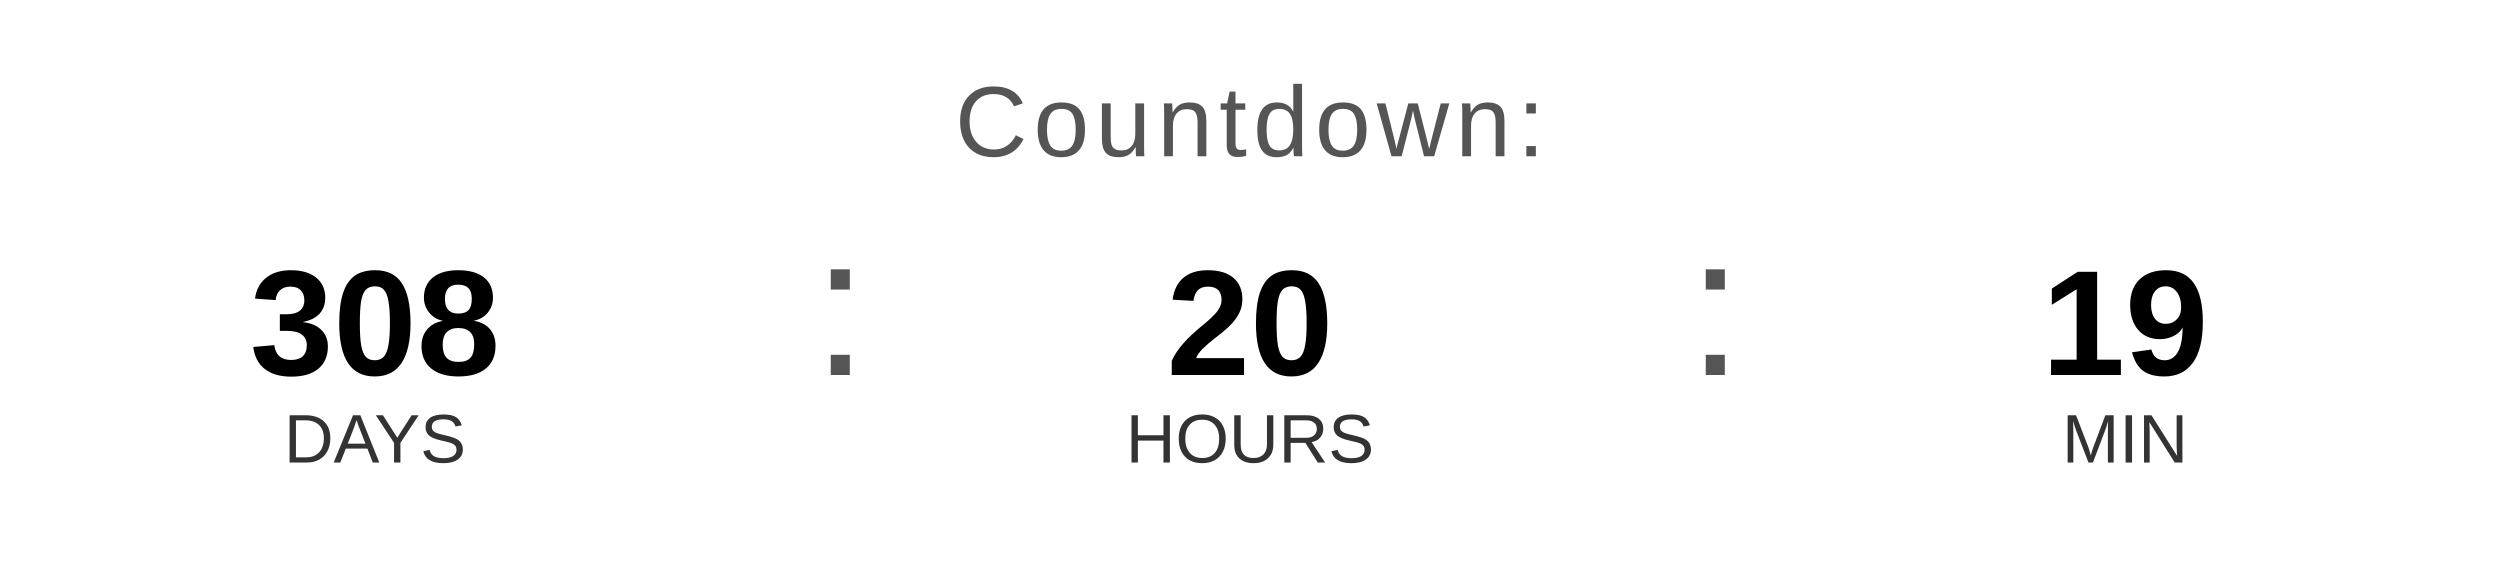
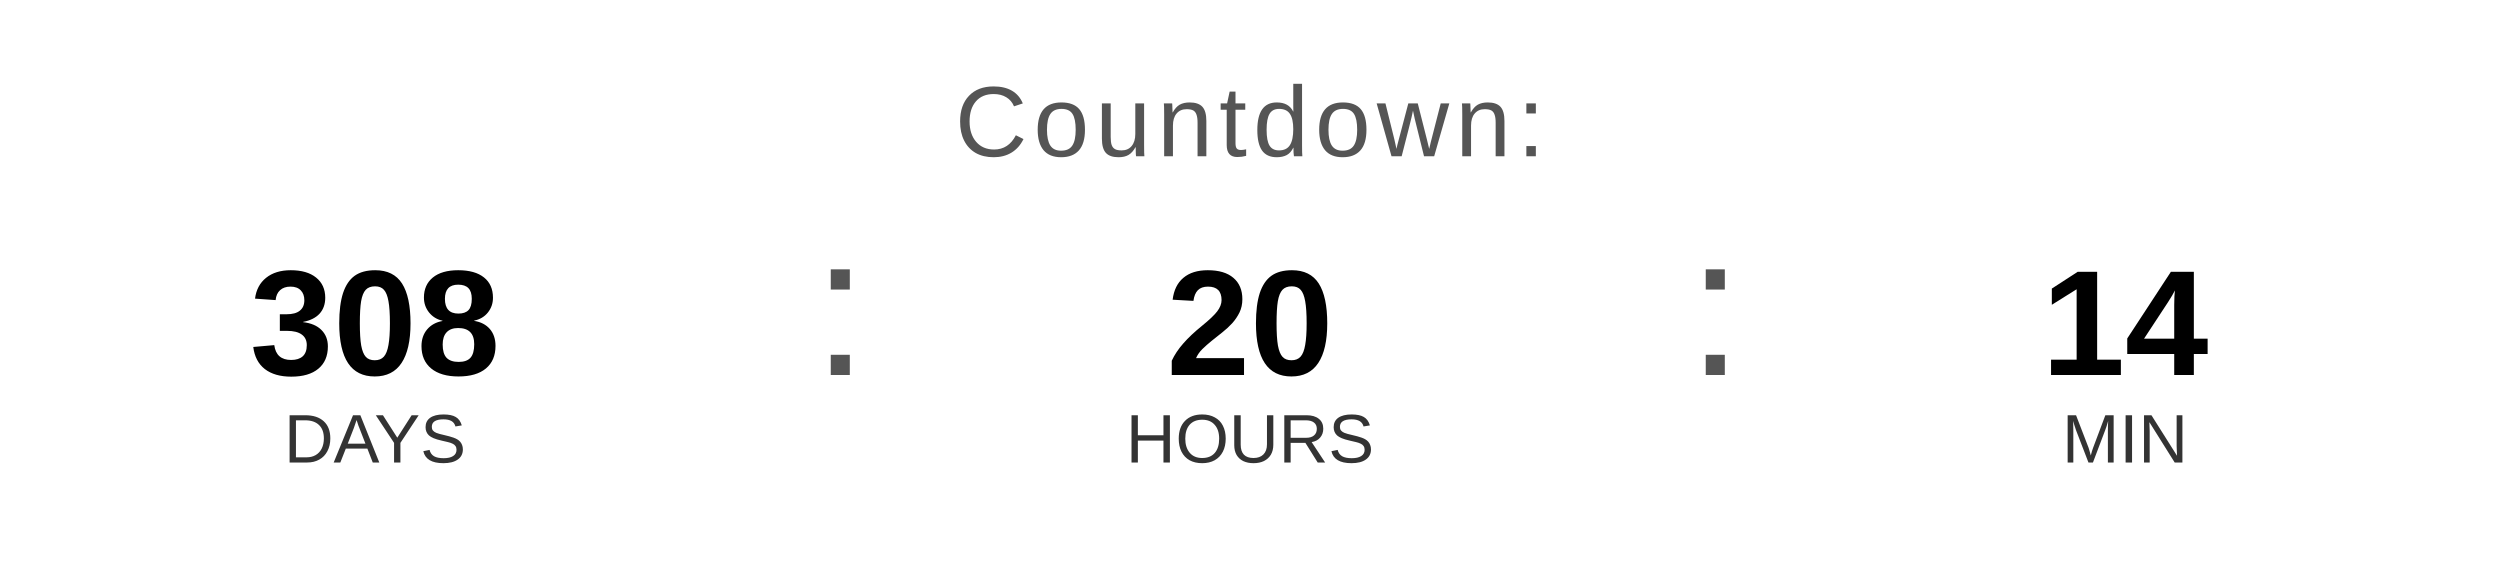
<svg xmlns="http://www.w3.org/2000/svg" width="400" height="90" viewBox="0 0 400 90">
  <text x="200" y="25" font-family="Arial, Helvetica, sans-serif" font-size="16" fill="#555555" text-anchor="middle" letter-spacing="1">
    Countdown:
  </text>
  <text x="60" y="60" font-family="Arial, Helvetica, sans-serif" font-size="24" font-weight="bold" fill="#000000" text-anchor="middle">308</text>
  <text x="60" y="74" font-family="Arial, Helvetica, sans-serif" font-size="11" fill="#333333" text-anchor="middle">DAYS</text>
  <text x="130" y="60" font-family="Arial, sans-serif" font-size="32" fill="#555555">:</text>
  <text x="200" y="60" font-family="Arial, Helvetica, sans-serif" font-size="24" font-weight="bold" fill="#000000" text-anchor="middle">20</text>
  <text x="200" y="74" font-family="Arial, Helvetica, sans-serif" font-size="11" fill="#333333" text-anchor="middle">HOURS</text>
  <text x="270" y="60" font-family="Arial, sans-serif" font-size="32" fill="#555555">:</text>
-   <text x="340" y="60" font-family="Arial, Helvetica, sans-serif" font-size="24" font-weight="bold" fill="#000000" text-anchor="middle">19</text>
+   <text x="340" y="60" font-family="Arial, Helvetica, sans-serif" font-size="24" font-weight="bold" fill="#000000" text-anchor="middle">14</text>
  <text x="340" y="74" font-family="Arial, Helvetica, sans-serif" font-size="11" fill="#333333" text-anchor="middle">MIN</text>
</svg>
